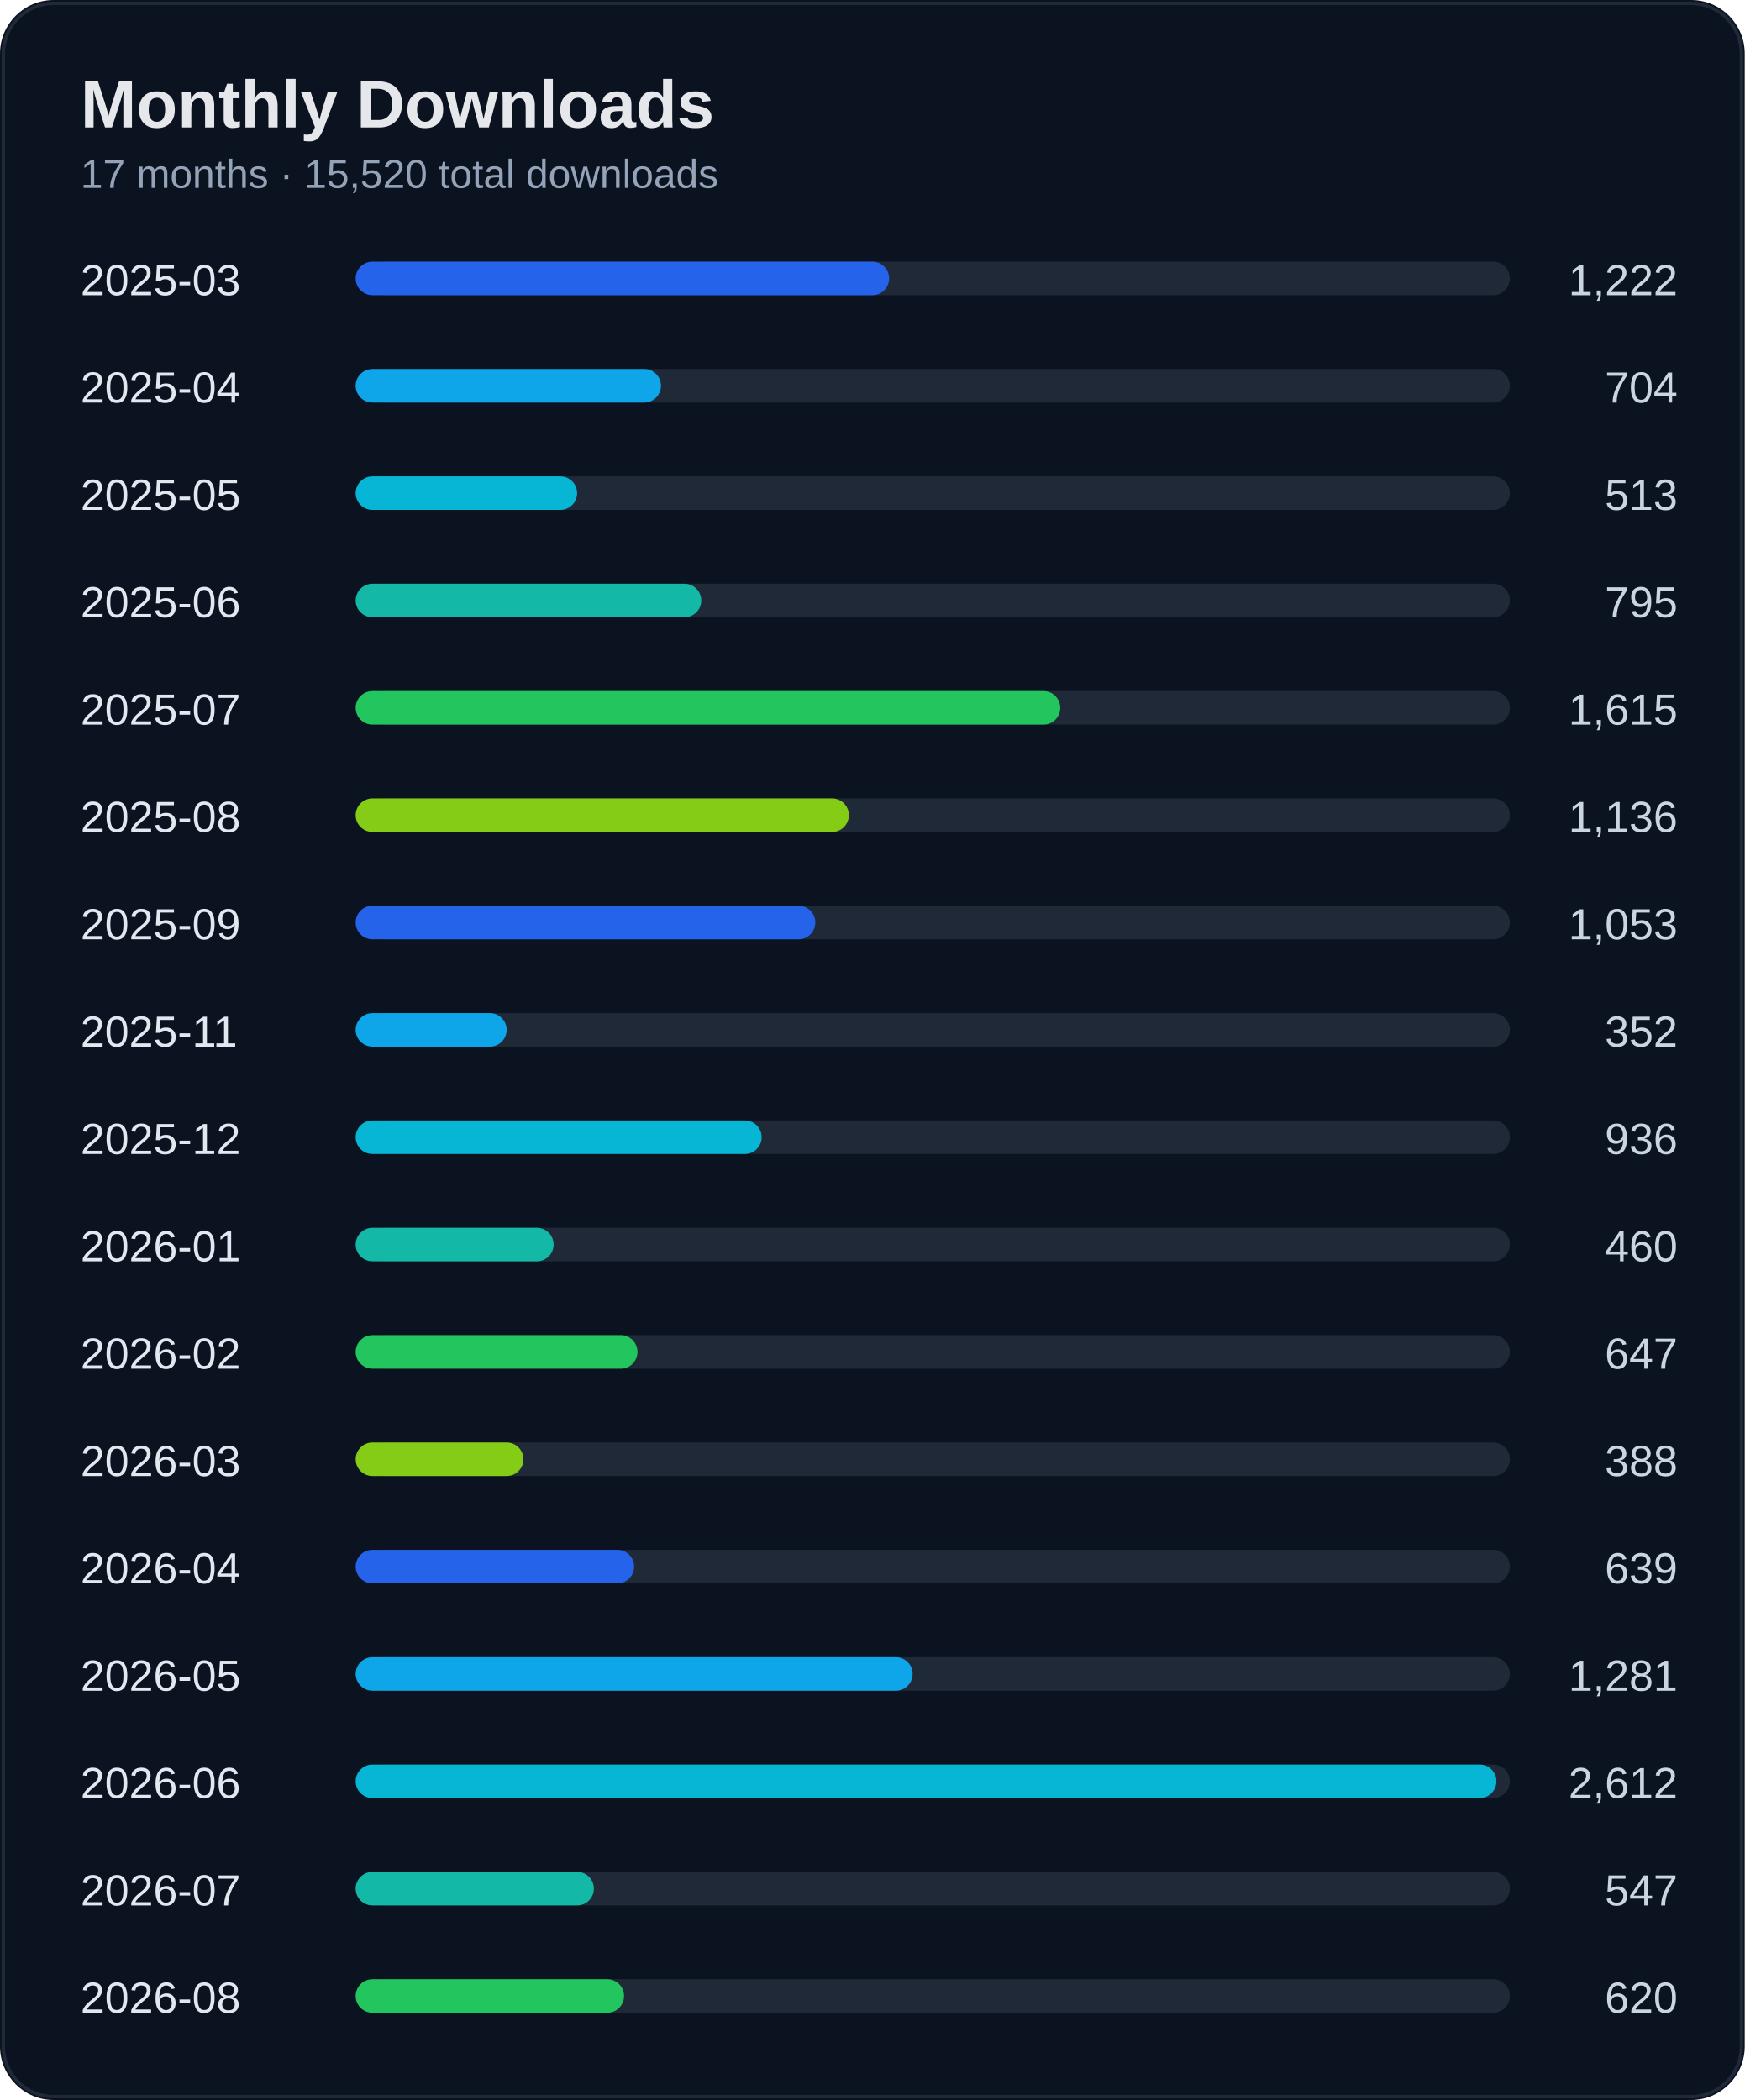
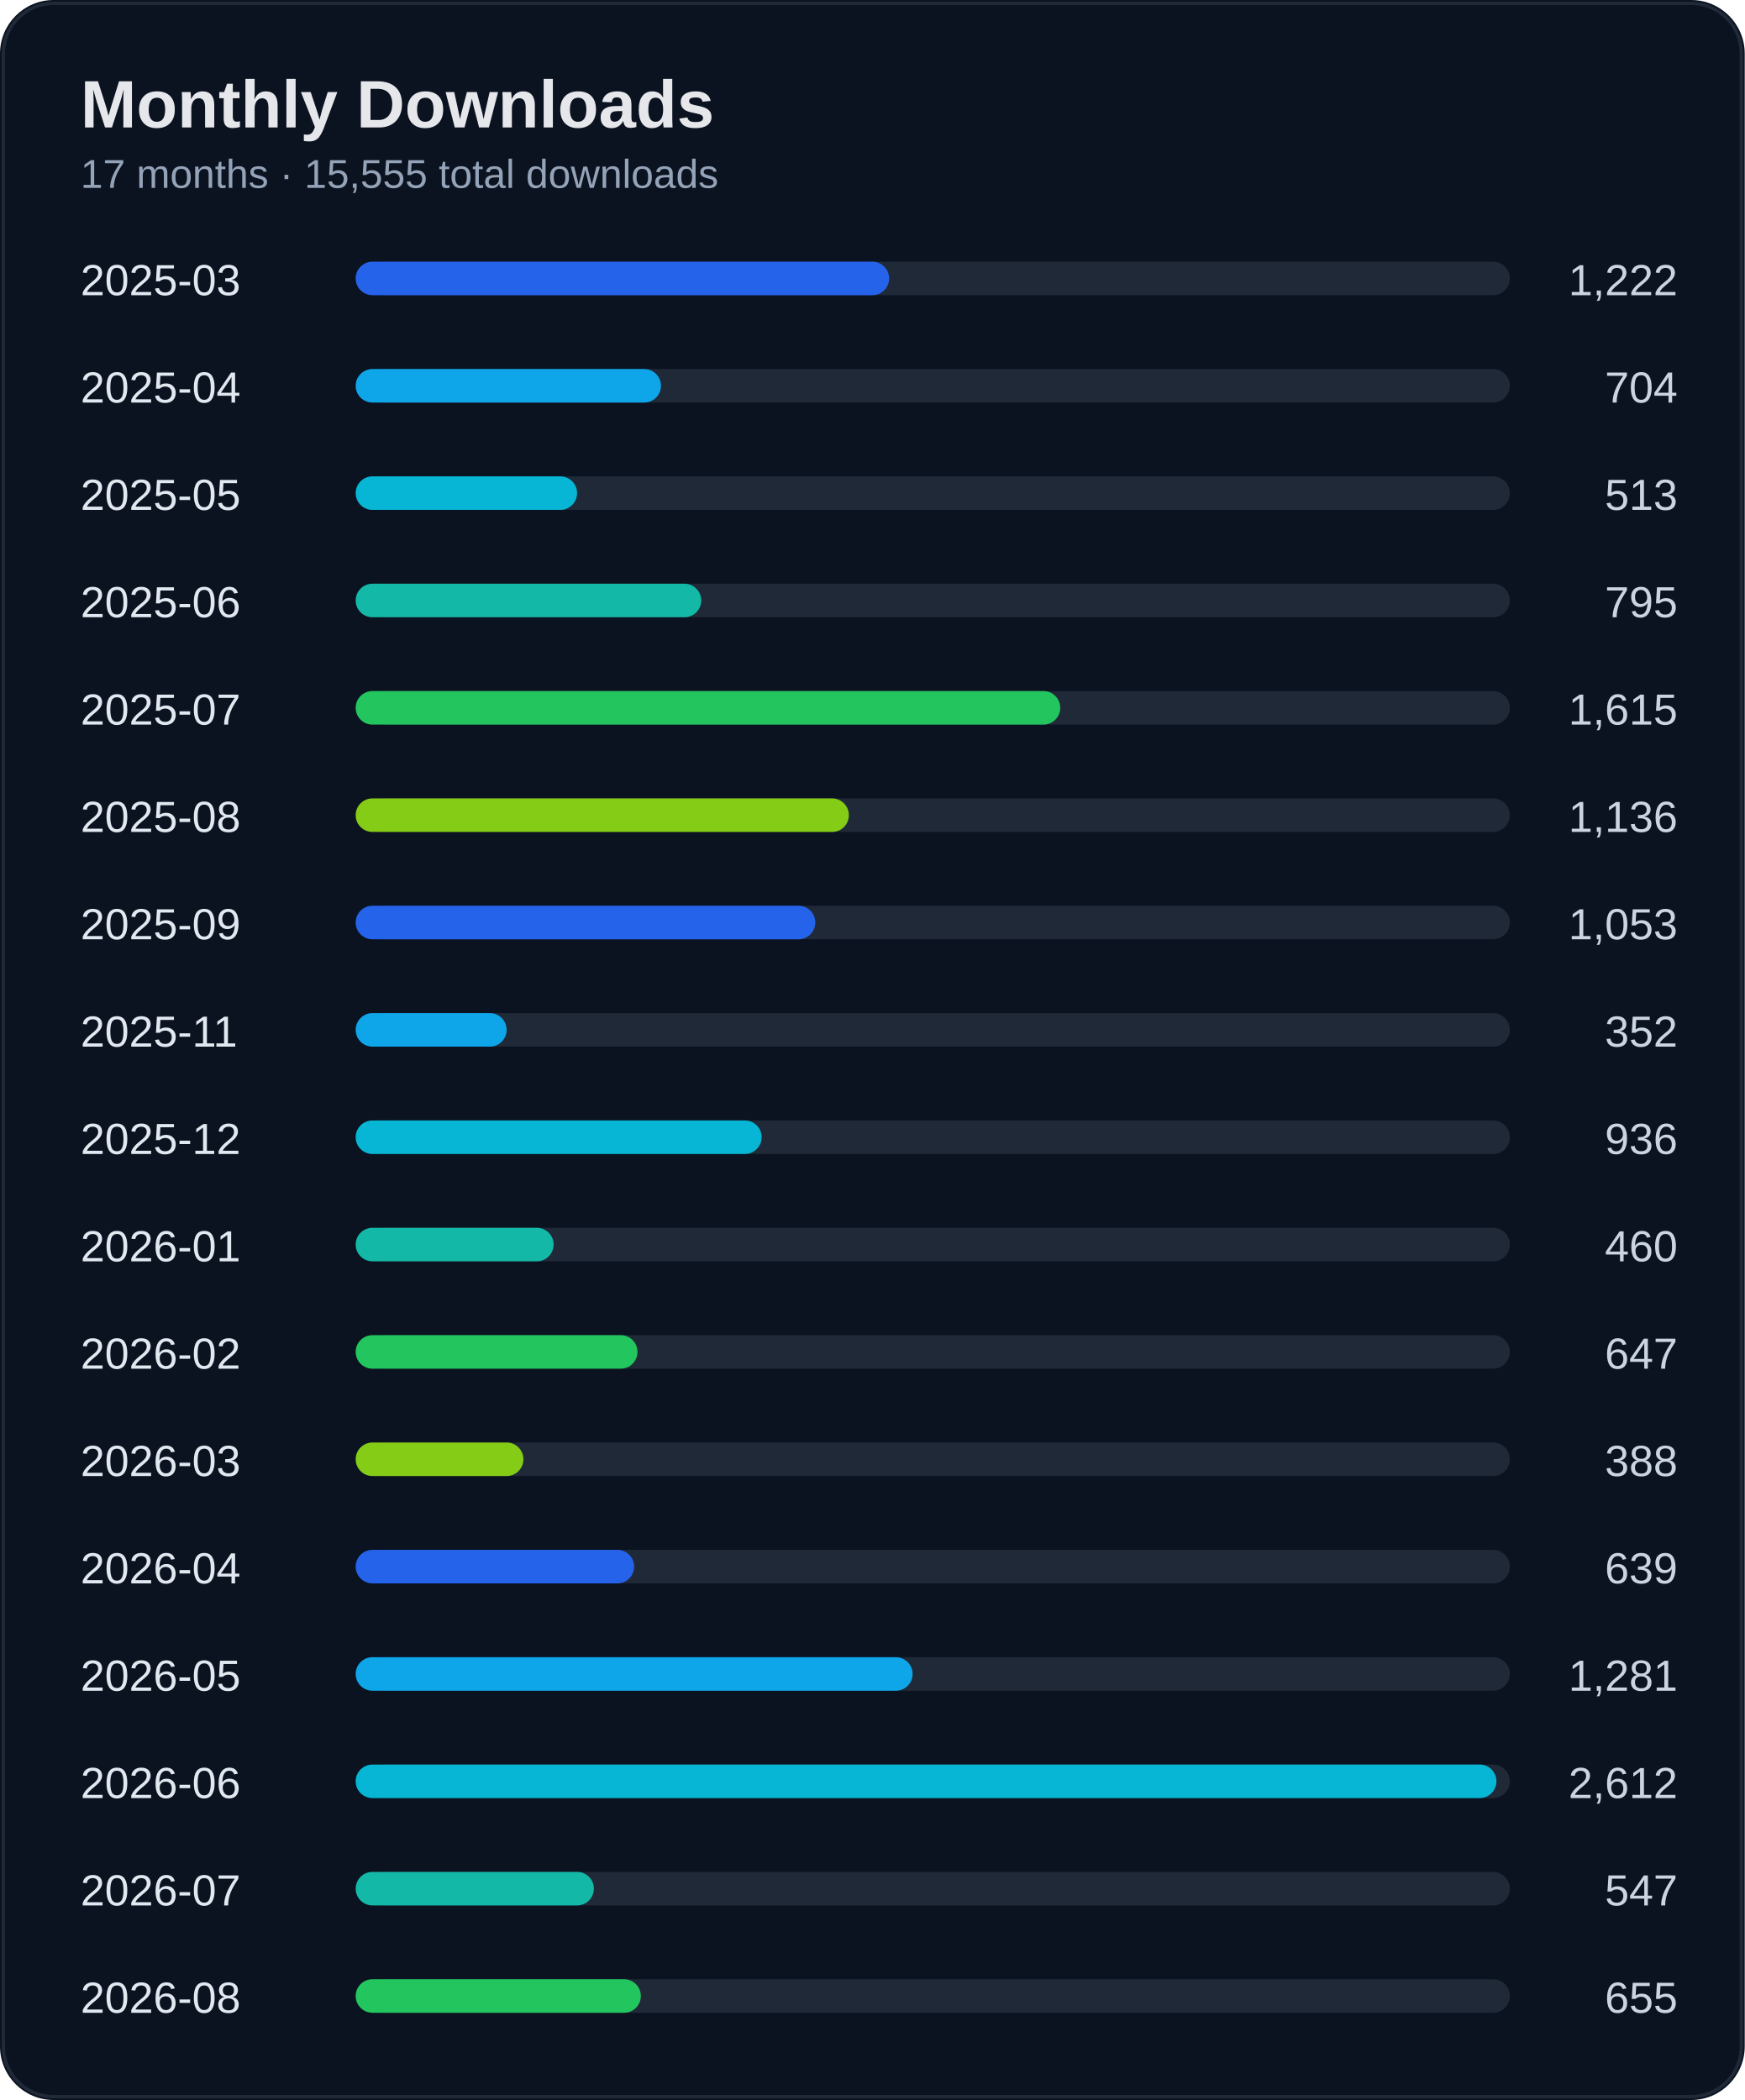
<svg xmlns="http://www.w3.org/2000/svg" width="520" height="626" viewBox="0 0 520 626">
  <rect width="100%" height="100%" rx="16" fill="#0b1220" />
  <rect x="1" y="1" width="518" height="624" rx="15" fill="none" stroke="#1f2937" />
  <text x="24" y="38" fill="#e5e7eb" font-size="20" font-weight="700" font-family="Segoe UI, Arial">Monthly Downloads</text>
-   <text x="24" y="56" fill="#94a3b8" font-size="12" font-family="Segoe UI, Arial">17 months · 15,520 total downloads</text>
+   <text x="24" y="56" fill="#94a3b8" font-size="12" font-family="Segoe UI, Arial">17 months · 15,555 total downloads</text>
  <text x="24" y="88" fill="#e2e8f0" font-size="13" font-family="Segoe UI, Arial">2025-03</text>
  <text x="500" y="88" fill="#cbd5e1" font-size="13" text-anchor="end" font-family="Segoe UI, Arial">1,222</text>
  <rect x="110" y="78" width="340" height="10" rx="5" fill="#1f2937" />
  <rect x="106" y="78" width="159" height="10" rx="5" fill="#2563eb" />
  <text x="24" y="120" fill="#e2e8f0" font-size="13" font-family="Segoe UI, Arial">2025-04</text>
  <text x="500" y="120" fill="#cbd5e1" font-size="13" text-anchor="end" font-family="Segoe UI, Arial">704</text>
  <rect x="110" y="110" width="340" height="10" rx="5" fill="#1f2937" />
  <rect x="106" y="110" width="91" height="10" rx="5" fill="#0ea5e9" />
  <text x="24" y="152" fill="#e2e8f0" font-size="13" font-family="Segoe UI, Arial">2025-05</text>
  <text x="500" y="152" fill="#cbd5e1" font-size="13" text-anchor="end" font-family="Segoe UI, Arial">513</text>
  <rect x="110" y="142" width="340" height="10" rx="5" fill="#1f2937" />
  <rect x="106" y="142" width="66" height="10" rx="5" fill="#06b6d4" />
  <text x="24" y="184" fill="#e2e8f0" font-size="13" font-family="Segoe UI, Arial">2025-06</text>
  <text x="500" y="184" fill="#cbd5e1" font-size="13" text-anchor="end" font-family="Segoe UI, Arial">795</text>
  <rect x="110" y="174" width="340" height="10" rx="5" fill="#1f2937" />
  <rect x="106" y="174" width="103" height="10" rx="5" fill="#14b8a6" />
  <text x="24" y="216" fill="#e2e8f0" font-size="13" font-family="Segoe UI, Arial">2025-07</text>
  <text x="500" y="216" fill="#cbd5e1" font-size="13" text-anchor="end" font-family="Segoe UI, Arial">1,615</text>
  <rect x="110" y="206" width="340" height="10" rx="5" fill="#1f2937" />
  <rect x="106" y="206" width="210" height="10" rx="5" fill="#22c55e" />
  <text x="24" y="248" fill="#e2e8f0" font-size="13" font-family="Segoe UI, Arial">2025-08</text>
  <text x="500" y="248" fill="#cbd5e1" font-size="13" text-anchor="end" font-family="Segoe UI, Arial">1,136</text>
  <rect x="110" y="238" width="340" height="10" rx="5" fill="#1f2937" />
  <rect x="106" y="238" width="147" height="10" rx="5" fill="#84cc16" />
  <text x="24" y="280" fill="#e2e8f0" font-size="13" font-family="Segoe UI, Arial">2025-09</text>
  <text x="500" y="280" fill="#cbd5e1" font-size="13" text-anchor="end" font-family="Segoe UI, Arial">1,053</text>
  <rect x="110" y="270" width="340" height="10" rx="5" fill="#1f2937" />
  <rect x="106" y="270" width="137" height="10" rx="5" fill="#2563eb" />
  <text x="24" y="312" fill="#e2e8f0" font-size="13" font-family="Segoe UI, Arial">2025-11</text>
  <text x="500" y="312" fill="#cbd5e1" font-size="13" text-anchor="end" font-family="Segoe UI, Arial">352</text>
  <rect x="110" y="302" width="340" height="10" rx="5" fill="#1f2937" />
  <rect x="106" y="302" width="45" height="10" rx="5" fill="#0ea5e9" />
  <text x="24" y="344" fill="#e2e8f0" font-size="13" font-family="Segoe UI, Arial">2025-12</text>
  <text x="500" y="344" fill="#cbd5e1" font-size="13" text-anchor="end" font-family="Segoe UI, Arial">936</text>
  <rect x="110" y="334" width="340" height="10" rx="5" fill="#1f2937" />
  <rect x="106" y="334" width="121" height="10" rx="5" fill="#06b6d4" />
  <text x="24" y="376" fill="#e2e8f0" font-size="13" font-family="Segoe UI, Arial">2026-01</text>
  <text x="500" y="376" fill="#cbd5e1" font-size="13" text-anchor="end" font-family="Segoe UI, Arial">460</text>
  <rect x="110" y="366" width="340" height="10" rx="5" fill="#1f2937" />
  <rect x="106" y="366" width="59" height="10" rx="5" fill="#14b8a6" />
  <text x="24" y="408" fill="#e2e8f0" font-size="13" font-family="Segoe UI, Arial">2026-02</text>
  <text x="500" y="408" fill="#cbd5e1" font-size="13" text-anchor="end" font-family="Segoe UI, Arial">647</text>
  <rect x="110" y="398" width="340" height="10" rx="5" fill="#1f2937" />
  <rect x="106" y="398" width="84" height="10" rx="5" fill="#22c55e" />
  <text x="24" y="440" fill="#e2e8f0" font-size="13" font-family="Segoe UI, Arial">2026-03</text>
  <text x="500" y="440" fill="#cbd5e1" font-size="13" text-anchor="end" font-family="Segoe UI, Arial">388</text>
  <rect x="110" y="430" width="340" height="10" rx="5" fill="#1f2937" />
  <rect x="106" y="430" width="50" height="10" rx="5" fill="#84cc16" />
  <text x="24" y="472" fill="#e2e8f0" font-size="13" font-family="Segoe UI, Arial">2026-04</text>
  <text x="500" y="472" fill="#cbd5e1" font-size="13" text-anchor="end" font-family="Segoe UI, Arial">639</text>
  <rect x="110" y="462" width="340" height="10" rx="5" fill="#1f2937" />
  <rect x="106" y="462" width="83" height="10" rx="5" fill="#2563eb" />
  <text x="24" y="504" fill="#e2e8f0" font-size="13" font-family="Segoe UI, Arial">2026-05</text>
  <text x="500" y="504" fill="#cbd5e1" font-size="13" text-anchor="end" font-family="Segoe UI, Arial">1,281</text>
  <rect x="110" y="494" width="340" height="10" rx="5" fill="#1f2937" />
  <rect x="106" y="494" width="166" height="10" rx="5" fill="#0ea5e9" />
  <text x="24" y="536" fill="#e2e8f0" font-size="13" font-family="Segoe UI, Arial">2026-06</text>
  <text x="500" y="536" fill="#cbd5e1" font-size="13" text-anchor="end" font-family="Segoe UI, Arial">2,612</text>
  <rect x="110" y="526" width="340" height="10" rx="5" fill="#1f2937" />
  <rect x="106" y="526" width="340" height="10" rx="5" fill="#06b6d4" />
  <text x="24" y="568" fill="#e2e8f0" font-size="13" font-family="Segoe UI, Arial">2026-07</text>
  <text x="500" y="568" fill="#cbd5e1" font-size="13" text-anchor="end" font-family="Segoe UI, Arial">547</text>
  <rect x="110" y="558" width="340" height="10" rx="5" fill="#1f2937" />
  <rect x="106" y="558" width="71" height="10" rx="5" fill="#14b8a6" />
  <text x="24" y="600" fill="#e2e8f0" font-size="13" font-family="Segoe UI, Arial">2026-08</text>
-   <text x="500" y="600" fill="#cbd5e1" font-size="13" text-anchor="end" font-family="Segoe UI, Arial">620</text>
+   <text x="500" y="600" fill="#cbd5e1" font-size="13" text-anchor="end" font-family="Segoe UI, Arial">655</text>
  <rect x="110" y="590" width="340" height="10" rx="5" fill="#1f2937" />
-   <rect x="106" y="590" width="80" height="10" rx="5" fill="#22c55e" />
+   <rect x="106" y="590" width="85" height="10" rx="5" fill="#22c55e" />
</svg>
